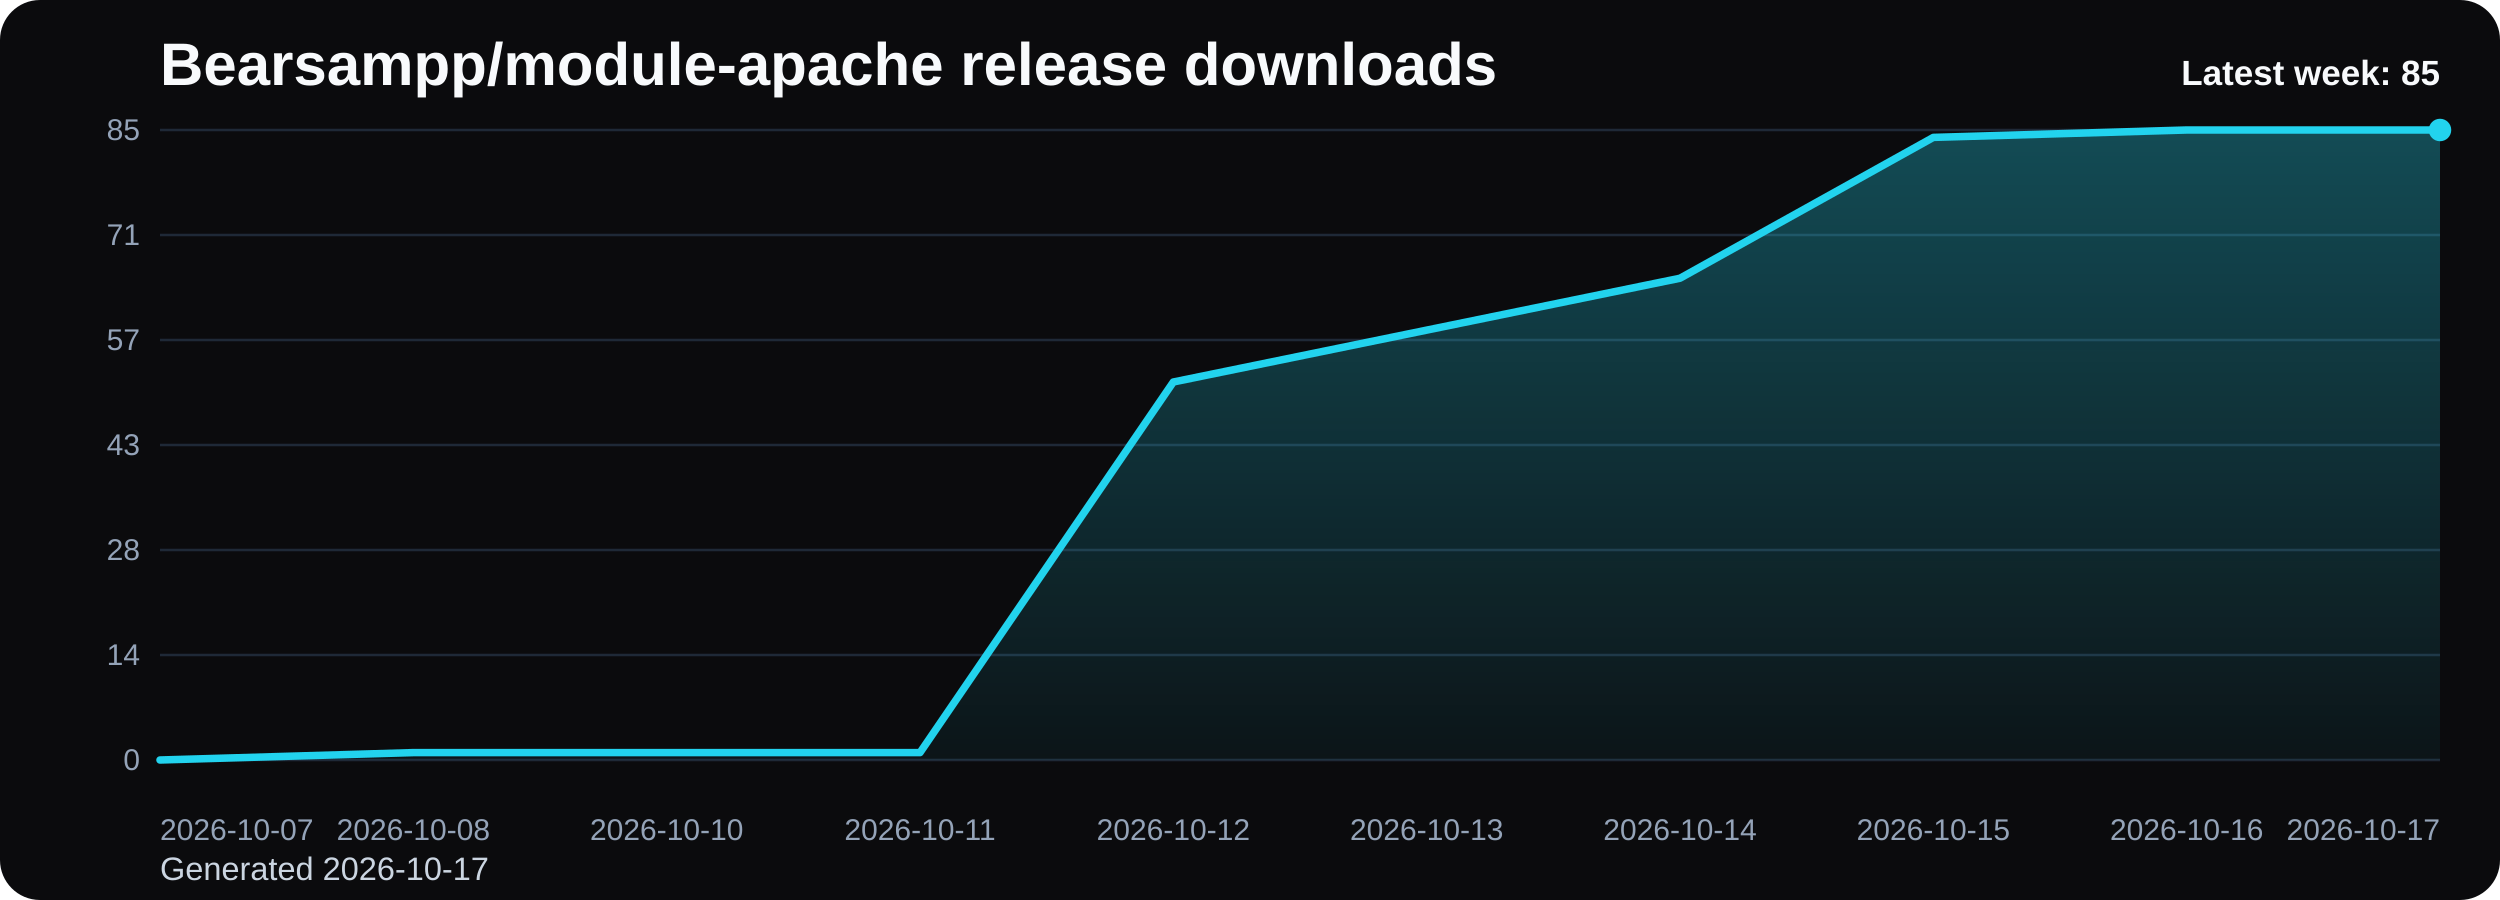
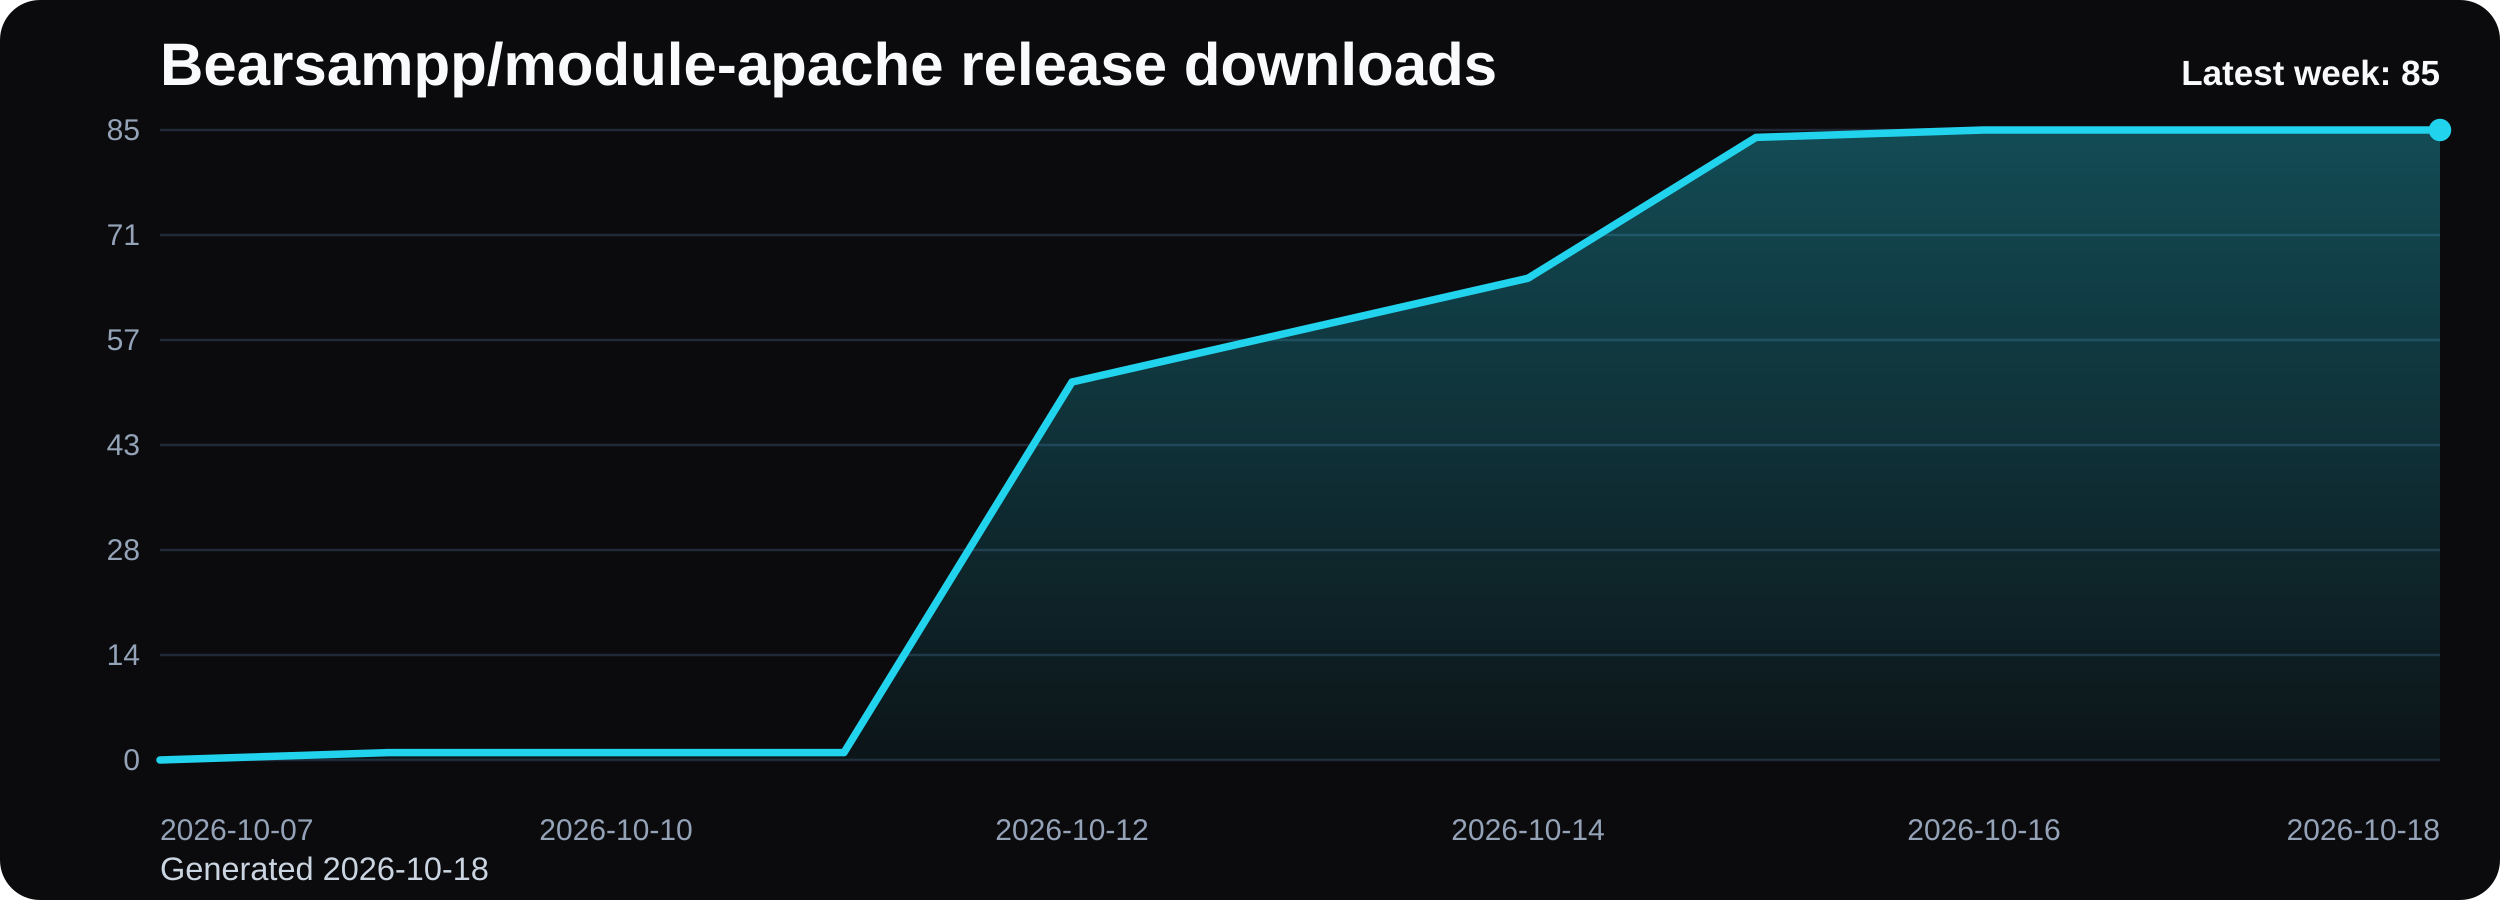
<svg xmlns="http://www.w3.org/2000/svg" viewBox="0 0 1000 360" role="img" aria-label="Bearsampp/module-apache release downloads chart">
  <defs>
    <linearGradient id="fill-weekly-black" x1="0" y1="0" x2="0" y2="1">
      <stop offset="0%" stop-color="#22d3ee" stop-opacity="0.32" />
      <stop offset="100%" stop-color="#22d3ee" stop-opacity="0.05" />
    </linearGradient>
    <style>
      .bg { fill: #0b0b0d; }
      .title { font: 700 24px Arial, sans-serif; fill: #f8fafc; }
      .sub { font: 400 13px Arial, sans-serif; fill: #cbd5e1; }
      .grid { stroke: #1f2937; stroke-width: 1; }
      .axis { font: 400 12px Arial, sans-serif; fill: #94a3b8; }
      .line { fill: none; stroke: #22d3ee; stroke-width: 3; stroke-linecap: round; stroke-linejoin: round; }
      .dot { fill: #22d3ee; }
      .value { font: 600 11px Arial, sans-serif; fill: #cbd5e1; }
      .latest { font: 700 14px Arial, sans-serif; fill: #f8fafc; }
    </style>
  </defs>
  <rect class="bg" x="0" y="0" width="1000" height="360" rx="16" />
  <text class="title" x="64" y="34">Bearsampp/module-apache release downloads</text>
-   <text class="sub" x="64" y="352">Generated 2026-10-17</text>
+   <text class="sub" x="64" y="352">Generated 2026-10-18</text>
  <line x1="64" y1="52.00" x2="976" y2="52.00" class="grid" />
  <text x="56" y="56.00" text-anchor="end" class="axis">85</text>
  <line x1="64" y1="94.00" x2="976" y2="94.00" class="grid" />
  <text x="56" y="98.00" text-anchor="end" class="axis">71</text>
  <line x1="64" y1="136.00" x2="976" y2="136.00" class="grid" />
  <text x="56" y="140.00" text-anchor="end" class="axis">57</text>
  <line x1="64" y1="178.00" x2="976" y2="178.00" class="grid" />
  <text x="56" y="182.00" text-anchor="end" class="axis">43</text>
  <line x1="64" y1="220.00" x2="976" y2="220.00" class="grid" />
  <text x="56" y="224.00" text-anchor="end" class="axis">28</text>
  <line x1="64" y1="262.00" x2="976" y2="262.00" class="grid" />
  <text x="56" y="266.00" text-anchor="end" class="axis">14</text>
  <line x1="64" y1="304.00" x2="976" y2="304.00" class="grid" />
  <text x="56" y="308.00" text-anchor="end" class="axis">0</text>
-   <path d="M 64.00 304 L 64.00 304.00 L 165.33 301.04 L 266.67 301.04 L 368.00 301.04 L 469.33 152.80 L 570.67 132.05 L 672.00 111.29 L 773.33 54.96 L 874.67 52.00 L 976.00 52.00 L 976.00 304 Z" fill="url(#fill-weekly-black)" />
-   <polyline class="line" points="64.00,304.00 165.33,301.04 266.67,301.04 368.00,301.04 469.33,152.80 570.67,132.05 672.00,111.29 773.33,54.96 874.67,52.00 976.00,52.00" />
+   <path d="M 64.00 304 L 64.00 304.00 L 155.20 301.04 L 246.40 301.04 L 337.60 301.04 L 428.80 152.80 L 520.00 132.05 L 611.20 111.29 L 702.40 54.96 L 793.60 52.00 L 884.80 52.00 L 976.00 52.00 L 976.00 304 Z" fill="url(#fill-weekly-black)" />
+   <polyline class="line" points="64.00,304.00 155.20,301.04 246.40,301.04 337.60,301.04 428.80,152.80 520.00,132.05 611.20,111.29 702.40,54.96 793.60,52.00 884.80,52.00 976.00,52.00" />
  <circle class="dot" cx="976.00" cy="52.00" r="4.5" />
  <text class="axis" x="64.00" y="336" text-anchor="start">2026-10-07</text>
-   <text class="axis" x="165.33" y="336" text-anchor="middle">2026-10-08</text>
-   <text class="axis" x="266.67" y="336" text-anchor="middle">2026-10-10</text>
-   <text class="axis" x="368.00" y="336" text-anchor="middle">2026-10-11</text>
-   <text class="axis" x="469.33" y="336" text-anchor="middle">2026-10-12</text>
-   <text class="axis" x="570.67" y="336" text-anchor="middle">2026-10-13</text>
-   <text class="axis" x="672.00" y="336" text-anchor="middle">2026-10-14</text>
-   <text class="axis" x="773.33" y="336" text-anchor="middle">2026-10-15</text>
-   <text class="axis" x="874.67" y="336" text-anchor="middle">2026-10-16</text>
-   <text class="axis" x="976.00" y="336" text-anchor="end">2026-10-17</text>
+   <text class="axis" x="246.40" y="336" text-anchor="middle">2026-10-10</text>
+   <text class="axis" x="428.80" y="336" text-anchor="middle">2026-10-12</text>
+   <text class="axis" x="611.20" y="336" text-anchor="middle">2026-10-14</text>
+   <text class="axis" x="793.60" y="336" text-anchor="middle">2026-10-16</text>
+   <text class="axis" x="976.00" y="336" text-anchor="end">2026-10-18</text>
  <text class="latest" x="976" y="34" text-anchor="end">Latest week: 85</text>
</svg>
